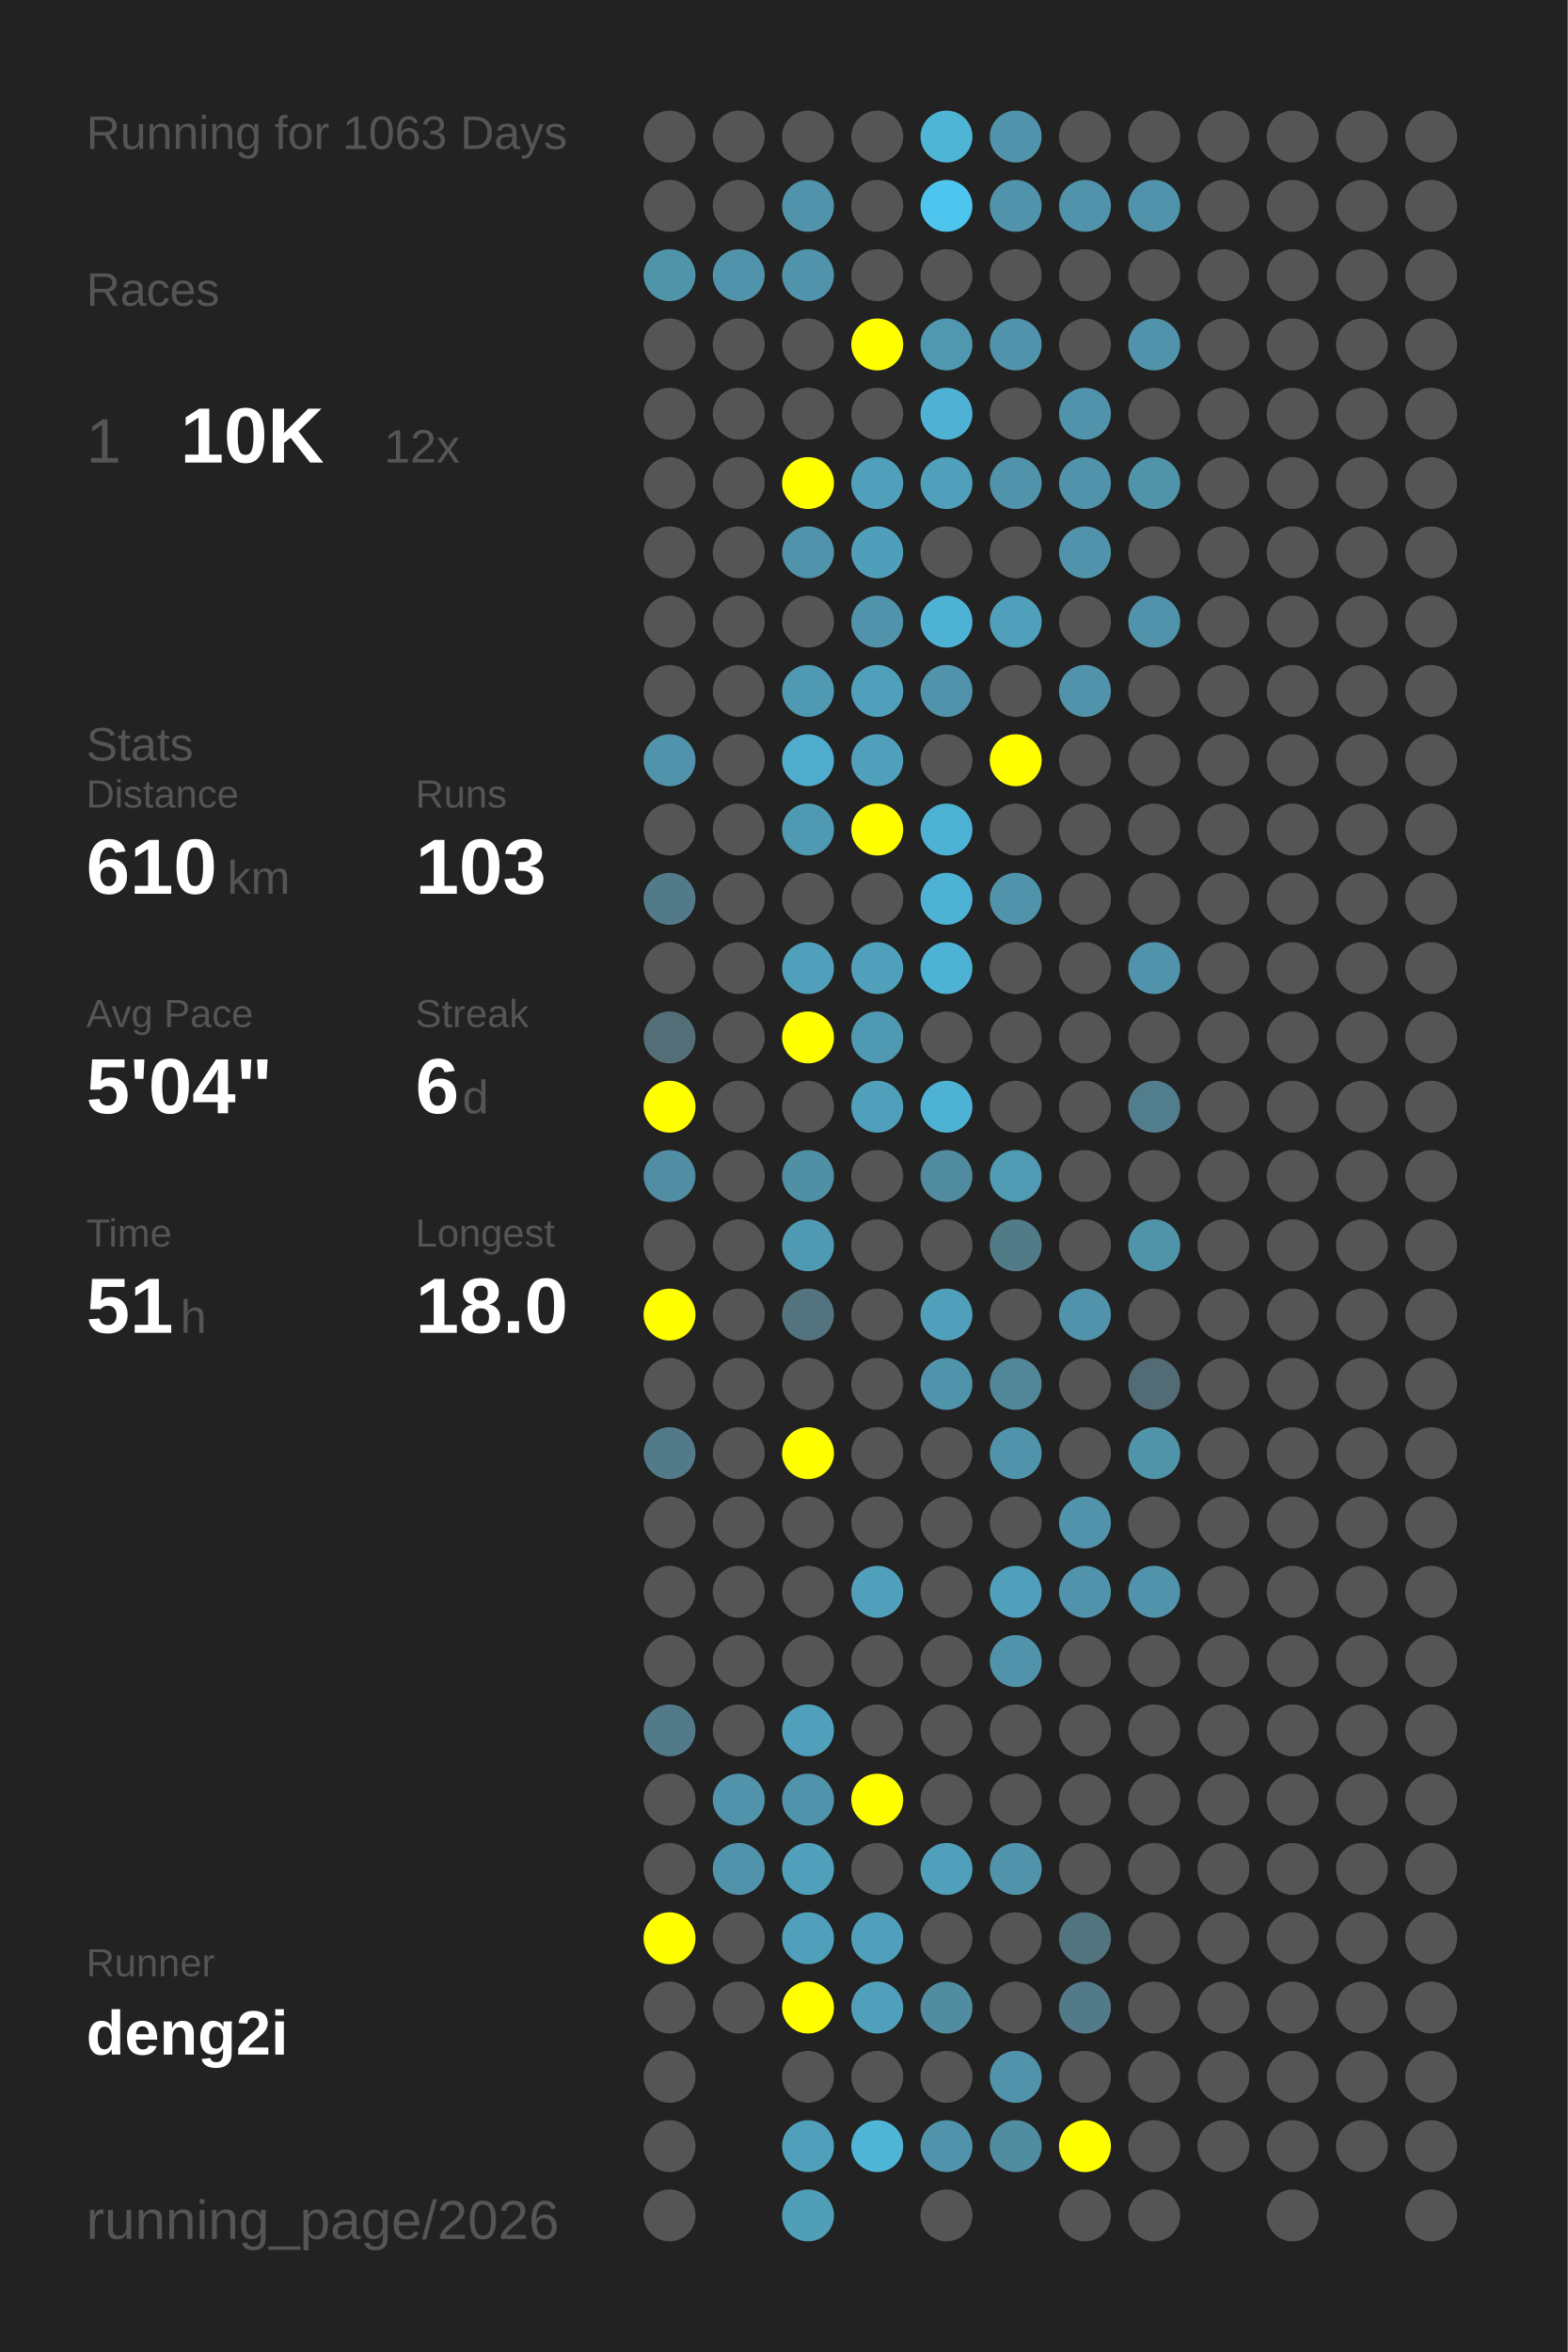
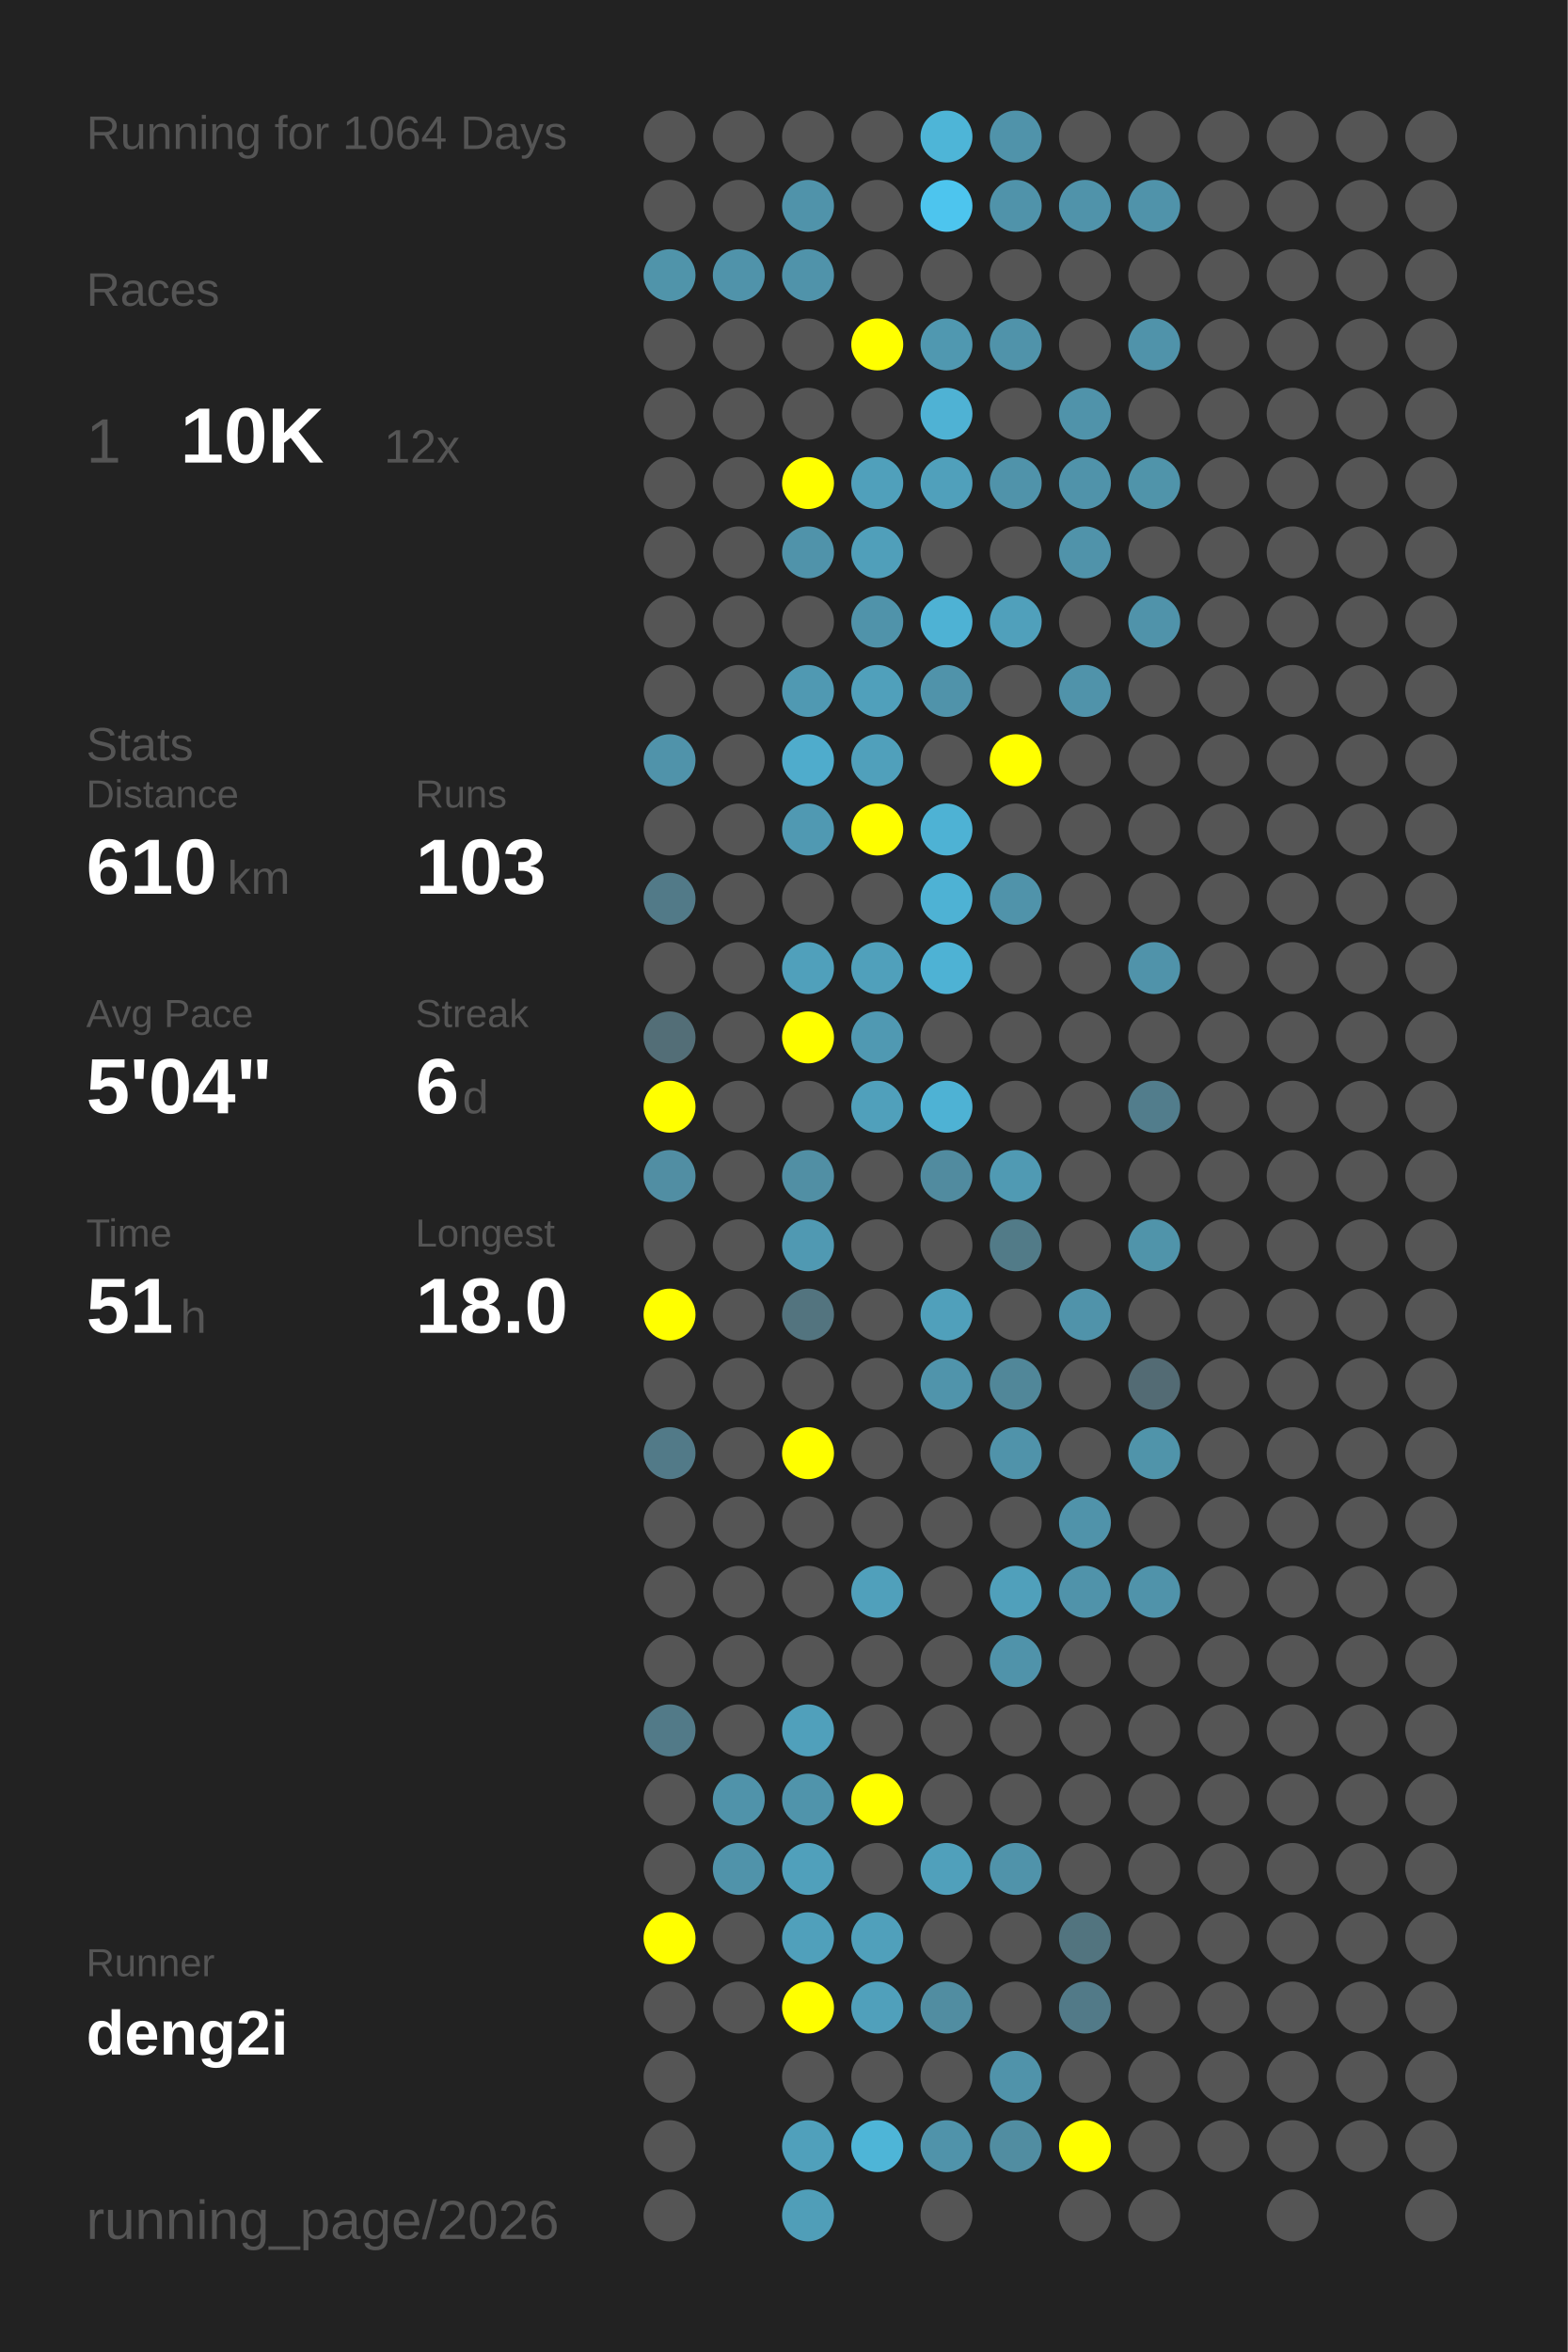
<svg xmlns="http://www.w3.org/2000/svg" baseProfile="full" height="300mm" version="1.1" viewBox="0,0,200,300" width="200mm">
  <defs />
  <rect fill="#222222" height="300" width="200" x="0" y="0" />
-   <text fill="#555555" style="font-size:6px; font-family:Arial;" x="11" y="19">Running for 1063 Days</text>
+   <text fill="#555555" style="font-size:6px; font-family:Arial;" x="11" y="19">Running for 1064 Days</text>
  <text fill="#555555" style="font-size:6px; font-family:Arial;" x="11" y="39">Races</text>
  <text fill="#555555" style="font-size:8px; font-family:Arial;" x="11" y="59">1</text>
  <text fill="#FFFFFF" style="font-size:10px; font-family:Arial; font-weight:bold;" x="23" y="59">10K</text>
  <text fill="#555555" style="font-size:6px; font-family:Arial;" x="49" y="59">12x</text>
  <text fill="#555555" style="font-size:6px; font-family:Arial;" x="11" y="97">Stats</text>
  <text fill="#555555" style="font-size:5px; font-family:Arial;" x="11" y="103">Distance</text>
  <text fill="#FFFFFF" style="font-size:10px; font-family:Arial; font-weight:bold;" x="11" y="114">610</text>
  <text fill="#555555" style="font-size:6px; font-family:Arial;" x="29" y="114">km</text>
  <text fill="#555555" style="font-size:5px; font-family:Arial;" x="53" y="103">Runs</text>
  <text fill="#FFFFFF" style="font-size:10px; font-family:Arial; font-weight:bold;" x="53" y="114">103</text>
  <text fill="#555555" style="font-size:5px; font-family:Arial;" x="11" y="131">Avg Pace</text>
  <text fill="#FFFFFF" style="font-size:10px; font-family:Arial; font-weight:bold;" x="11" y="142">5'04"</text>
  <text fill="#555555" style="font-size:5px; font-family:Arial;" x="53" y="131">Streak</text>
  <text fill="#FFFFFF" style="font-size:10px; font-family:Arial; font-weight:bold;" x="53" y="142">6</text>
  <text fill="#555555" style="font-size:6px; font-family:Arial;" x="59" y="142">d</text>
  <text fill="#555555" style="font-size:5px; font-family:Arial;" x="11" y="159">Time</text>
  <text fill="#FFFFFF" style="font-size:10px; font-family:Arial; font-weight:bold;" x="11" y="170">51</text>
  <text fill="#555555" style="font-size:6px; font-family:Arial;" x="23" y="170">h</text>
  <text fill="#555555" style="font-size:5px; font-family:Arial;" x="53" y="159">Longest</text>
  <text fill="#FFFFFF" style="font-size:10px; font-family:Arial; font-weight:bold;" x="53" y="170">18.0</text>
  <text fill="#555555" style="font-size:5px; font-family:Arial;" x="11" y="252.065">Runner</text>
  <text fill="#FFFFFF" style="font-size:8px; font-family:Arial; font-weight:bold;" x="11" y="262.065">deng2i</text>
  <text fill="#555555" style="font-size:7px; font-family:Arial;" x="11" y="285.581">running_page/2026</text>
  <circle cx="85.417" cy="17.419" fill="#555555" r="3.312" />
  <circle cx="85.417" cy="26.258" fill="#555555" r="3.312" />
  <circle cx="85.417" cy="35.097" fill="#5094aa" r="3.312" />
  <circle cx="85.417" cy="43.935" fill="#555555" r="3.312" />
  <circle cx="85.417" cy="52.774" fill="#555555" r="3.312" />
  <circle cx="85.417" cy="61.613" fill="#555555" r="3.312" />
  <circle cx="85.417" cy="70.452" fill="#555555" r="3.312" />
  <circle cx="85.417" cy="79.29" fill="#555555" r="3.312" />
  <circle cx="85.417" cy="88.129" fill="#555555" r="3.312" />
  <circle cx="85.417" cy="96.968" fill="#5093aa" r="3.312" />
  <circle cx="85.417" cy="105.806" fill="#555555" r="3.312" />
  <circle cx="85.417" cy="114.645" fill="#527a88" r="3.312" />
  <circle cx="85.417" cy="123.484" fill="#555555" r="3.312" />
  <circle cx="85.417" cy="132.323" fill="#536e77" r="3.312" />
  <circle cx="85.417" cy="141.161" fill="#FFFF00" r="3.312" />
  <circle cx="85.417" cy="150" fill="#518ea3" r="3.312" />
  <circle cx="85.417" cy="158.839" fill="#555555" r="3.312" />
  <circle cx="85.417" cy="167.677" fill="#FFFF00" r="3.312" />
  <circle cx="85.417" cy="176.516" fill="#555555" r="3.312" />
  <circle cx="85.417" cy="185.355" fill="#527a88" r="3.312" />
  <circle cx="85.417" cy="194.194" fill="#555555" r="3.312" />
  <circle cx="85.417" cy="203.032" fill="#555555" r="3.312" />
  <circle cx="85.417" cy="211.871" fill="#555555" r="3.312" />
  <circle cx="85.417" cy="220.71" fill="#527a88" r="3.312" />
  <circle cx="85.417" cy="229.548" fill="#555555" r="3.312" />
  <circle cx="85.417" cy="238.387" fill="#555555" r="3.312" />
  <circle cx="85.417" cy="247.226" fill="#FFFF00" r="3.312" />
  <circle cx="85.417" cy="256.065" fill="#555555" r="3.312" />
  <circle cx="85.417" cy="264.903" fill="#555555" r="3.312" />
  <circle cx="85.417" cy="273.742" fill="#555555" r="3.312" />
  <circle cx="85.417" cy="282.581" fill="#555555" r="3.312" />
  <circle cx="94.25" cy="17.419" fill="#555555" r="3.312" />
  <circle cx="94.25" cy="26.258" fill="#555555" r="3.312" />
  <circle cx="94.25" cy="35.097" fill="#5093aa" r="3.312" />
  <circle cx="94.25" cy="43.935" fill="#555555" r="3.312" />
  <circle cx="94.25" cy="52.774" fill="#555555" r="3.312" />
  <circle cx="94.25" cy="61.613" fill="#555555" r="3.312" />
  <circle cx="94.25" cy="70.452" fill="#555555" r="3.312" />
  <circle cx="94.25" cy="79.29" fill="#555555" r="3.312" />
  <circle cx="94.25" cy="88.129" fill="#555555" r="3.312" />
  <circle cx="94.25" cy="96.968" fill="#555555" r="3.312" />
  <circle cx="94.25" cy="105.806" fill="#555555" r="3.312" />
  <circle cx="94.25" cy="114.645" fill="#555555" r="3.312" />
  <circle cx="94.25" cy="123.484" fill="#555555" r="3.312" />
  <circle cx="94.25" cy="132.323" fill="#555555" r="3.312" />
  <circle cx="94.25" cy="141.161" fill="#555555" r="3.312" />
  <circle cx="94.25" cy="150" fill="#555555" r="3.312" />
  <circle cx="94.25" cy="158.839" fill="#555555" r="3.312" />
  <circle cx="94.25" cy="167.677" fill="#555555" r="3.312" />
  <circle cx="94.25" cy="176.516" fill="#555555" r="3.312" />
  <circle cx="94.25" cy="185.355" fill="#555555" r="3.312" />
  <circle cx="94.25" cy="194.194" fill="#555555" r="3.312" />
  <circle cx="94.25" cy="203.032" fill="#555555" r="3.312" />
  <circle cx="94.25" cy="211.871" fill="#555555" r="3.312" />
  <circle cx="94.25" cy="220.71" fill="#555555" r="3.312" />
  <circle cx="94.25" cy="229.548" fill="#5093aa" r="3.312" />
  <circle cx="94.25" cy="238.387" fill="#5093aa" r="3.312" />
  <circle cx="94.25" cy="247.226" fill="#555555" r="3.312" />
  <circle cx="94.25" cy="256.065" fill="#555555" r="3.312" />
  <circle cx="103.083" cy="17.419" fill="#555555" r="3.312" />
  <circle cx="103.083" cy="26.258" fill="#5093aa" r="3.312" />
  <circle cx="103.083" cy="35.097" fill="#5093aa" r="3.312" />
  <circle cx="103.083" cy="43.935" fill="#555555" r="3.312" />
  <circle cx="103.083" cy="52.774" fill="#555555" r="3.312" />
  <circle cx="103.083" cy="61.613" fill="#FFFF00" r="3.312" />
  <circle cx="103.083" cy="70.452" fill="#5093aa" r="3.312" />
  <circle cx="103.083" cy="79.29" fill="#555555" r="3.312" />
  <circle cx="103.083" cy="88.129" fill="#5099b2" r="3.312" />
  <circle cx="103.083" cy="96.968" fill="#4faccc" r="3.312" />
  <circle cx="103.083" cy="105.806" fill="#5099b2" r="3.312" />
  <circle cx="103.083" cy="114.645" fill="#555555" r="3.312" />
  <circle cx="103.083" cy="123.484" fill="#50a0bb" r="3.312" />
  <circle cx="103.083" cy="132.323" fill="#FFFF00" r="3.312" />
  <circle cx="103.083" cy="141.161" fill="#555555" r="3.312" />
  <circle cx="103.083" cy="150" fill="#518fa4" r="3.312" />
  <circle cx="103.083" cy="158.839" fill="#5099b2" r="3.312" />
  <circle cx="103.083" cy="167.677" fill="#53747f" r="3.312" />
  <circle cx="103.083" cy="176.516" fill="#555555" r="3.312" />
  <circle cx="103.083" cy="185.355" fill="#FFFF00" r="3.312" />
  <circle cx="103.083" cy="194.194" fill="#555555" r="3.312" />
  <circle cx="103.083" cy="203.032" fill="#555555" r="3.312" />
  <circle cx="103.083" cy="211.871" fill="#555555" r="3.312" />
  <circle cx="103.083" cy="220.71" fill="#50a0bb" r="3.312" />
  <circle cx="103.083" cy="229.548" fill="#5094ab" r="3.312" />
  <circle cx="103.083" cy="238.387" fill="#50a0bb" r="3.312" />
  <circle cx="103.083" cy="247.226" fill="#50a0bb" r="3.312" />
  <circle cx="103.083" cy="256.065" fill="#FFFF00" r="3.312" />
  <circle cx="103.083" cy="264.903" fill="#555555" r="3.312" />
  <circle cx="103.083" cy="273.742" fill="#50a0bb" r="3.312" />
  <circle cx="103.083" cy="282.581" fill="#509eb8" r="3.312" />
  <circle cx="111.917" cy="17.419" fill="#555555" r="3.312" />
  <circle cx="111.917" cy="26.258" fill="#555555" r="3.312" />
  <circle cx="111.917" cy="35.097" fill="#555555" r="3.312" />
  <circle cx="111.917" cy="43.935" fill="#FFFF00" r="3.312" />
  <circle cx="111.917" cy="52.774" fill="#555555" r="3.312" />
  <circle cx="111.917" cy="61.613" fill="#50a0bb" r="3.312" />
  <circle cx="111.917" cy="70.452" fill="#509fba" r="3.312" />
  <circle cx="111.917" cy="79.29" fill="#5093aa" r="3.312" />
  <circle cx="111.917" cy="88.129" fill="#50a0bb" r="3.312" />
  <circle cx="111.917" cy="96.968" fill="#50a0bb" r="3.312" />
  <circle cx="111.917" cy="105.806" fill="#FFFF00" r="3.312" />
  <circle cx="111.917" cy="114.645" fill="#555555" r="3.312" />
  <circle cx="111.917" cy="123.484" fill="#50a0bb" r="3.312" />
  <circle cx="111.917" cy="132.323" fill="#5099b2" r="3.312" />
  <circle cx="111.917" cy="141.161" fill="#50a0bb" r="3.312" />
  <circle cx="111.917" cy="150" fill="#555555" r="3.312" />
  <circle cx="111.917" cy="158.839" fill="#555555" r="3.312" />
  <circle cx="111.917" cy="167.677" fill="#555555" r="3.312" />
  <circle cx="111.917" cy="176.516" fill="#555555" r="3.312" />
  <circle cx="111.917" cy="185.355" fill="#555555" r="3.312" />
  <circle cx="111.917" cy="194.194" fill="#555555" r="3.312" />
  <circle cx="111.917" cy="203.032" fill="#50a0bb" r="3.312" />
  <circle cx="111.917" cy="211.871" fill="#555555" r="3.312" />
  <circle cx="111.917" cy="220.71" fill="#555555" r="3.312" />
  <circle cx="111.917" cy="229.548" fill="#FFFF00" r="3.312" />
  <circle cx="111.917" cy="238.387" fill="#555555" r="3.312" />
  <circle cx="111.917" cy="247.226" fill="#50a0bb" r="3.312" />
  <circle cx="111.917" cy="256.065" fill="#50a0bb" r="3.312" />
  <circle cx="111.917" cy="264.903" fill="#555555" r="3.312" />
  <circle cx="111.917" cy="273.742" fill="#4eb5d7" r="3.312" />
  <circle cx="120.75" cy="17.419" fill="#4eb5d7" r="3.312" />
  <circle cx="120.75" cy="26.258" fill="#4dc5ee" r="3.312" />
  <circle cx="120.75" cy="35.097" fill="#555555" r="3.312" />
  <circle cx="120.75" cy="43.935" fill="#5098b0" r="3.312" />
  <circle cx="120.75" cy="52.774" fill="#4fb2d4" r="3.312" />
  <circle cx="120.75" cy="61.613" fill="#50a0bb" r="3.312" />
  <circle cx="120.75" cy="70.452" fill="#555555" r="3.312" />
  <circle cx="120.75" cy="79.29" fill="#4eb2d4" r="3.312" />
  <circle cx="120.75" cy="88.129" fill="#5093aa" r="3.312" />
  <circle cx="120.75" cy="96.968" fill="#555555" r="3.312" />
  <circle cx="120.75" cy="105.806" fill="#4eb2d4" r="3.312" />
  <circle cx="120.75" cy="114.645" fill="#4eb2d4" r="3.312" />
  <circle cx="120.75" cy="123.484" fill="#4eb2d4" r="3.312" />
  <circle cx="120.75" cy="132.323" fill="#555555" r="3.312" />
  <circle cx="120.75" cy="141.161" fill="#4eb2d4" r="3.312" />
  <circle cx="120.75" cy="150" fill="#518b9f" r="3.312" />
  <circle cx="120.75" cy="158.839" fill="#555555" r="3.312" />
  <circle cx="120.75" cy="167.677" fill="#50a0bb" r="3.312" />
  <circle cx="120.75" cy="176.516" fill="#5094ab" r="3.312" />
  <circle cx="120.75" cy="185.355" fill="#555555" r="3.312" />
  <circle cx="120.75" cy="194.194" fill="#555555" r="3.312" />
  <circle cx="120.75" cy="203.032" fill="#555555" r="3.312" />
  <circle cx="120.75" cy="211.871" fill="#555555" r="3.312" />
  <circle cx="120.75" cy="220.71" fill="#555555" r="3.312" />
  <circle cx="120.75" cy="229.548" fill="#555555" r="3.312" />
  <circle cx="120.75" cy="238.387" fill="#50a0bb" r="3.312" />
  <circle cx="120.75" cy="247.226" fill="#555555" r="3.312" />
  <circle cx="120.75" cy="256.065" fill="#518da1" r="3.312" />
  <circle cx="120.75" cy="264.903" fill="#555555" r="3.312" />
  <circle cx="120.75" cy="273.742" fill="#5093aa" r="3.312" />
  <circle cx="120.75" cy="282.581" fill="#555555" r="3.312" />
  <circle cx="129.583" cy="17.419" fill="#5093aa" r="3.312" />
  <circle cx="129.583" cy="26.258" fill="#5093aa" r="3.312" />
  <circle cx="129.583" cy="35.097" fill="#555555" r="3.312" />
  <circle cx="129.583" cy="43.935" fill="#5093aa" r="3.312" />
  <circle cx="129.583" cy="52.774" fill="#555555" r="3.312" />
  <circle cx="129.583" cy="61.613" fill="#5093aa" r="3.312" />
  <circle cx="129.583" cy="70.452" fill="#555555" r="3.312" />
  <circle cx="129.583" cy="79.29" fill="#50a0bb" r="3.312" />
  <circle cx="129.583" cy="88.129" fill="#555555" r="3.312" />
  <circle cx="129.583" cy="96.968" fill="#FFFF00" r="3.312" />
  <circle cx="129.583" cy="105.806" fill="#555555" r="3.312" />
  <circle cx="129.583" cy="114.645" fill="#5093aa" r="3.312" />
  <circle cx="129.583" cy="123.484" fill="#555555" r="3.312" />
  <circle cx="129.583" cy="132.323" fill="#555555" r="3.312" />
  <circle cx="129.583" cy="141.161" fill="#555555" r="3.312" />
  <circle cx="129.583" cy="150" fill="#509ab3" r="3.312" />
  <circle cx="129.583" cy="158.839" fill="#527b88" r="3.312" />
  <circle cx="129.583" cy="167.677" fill="#555555" r="3.312" />
  <circle cx="129.583" cy="176.516" fill="#518799" r="3.312" />
  <circle cx="129.583" cy="185.355" fill="#5093aa" r="3.312" />
  <circle cx="129.583" cy="194.194" fill="#555555" r="3.312" />
  <circle cx="129.583" cy="203.032" fill="#50a0bb" r="3.312" />
  <circle cx="129.583" cy="211.871" fill="#5093aa" r="3.312" />
  <circle cx="129.583" cy="220.71" fill="#555555" r="3.312" />
  <circle cx="129.583" cy="229.548" fill="#555555" r="3.312" />
  <circle cx="129.583" cy="238.387" fill="#5093aa" r="3.312" />
  <circle cx="129.583" cy="247.226" fill="#555555" r="3.312" />
  <circle cx="129.583" cy="256.065" fill="#555555" r="3.312" />
  <circle cx="129.583" cy="264.903" fill="#5093aa" r="3.312" />
  <circle cx="129.583" cy="273.742" fill="#518da1" r="3.312" />
  <circle cx="138.417" cy="17.419" fill="#555555" r="3.312" />
  <circle cx="138.417" cy="26.258" fill="#5093aa" r="3.312" />
  <circle cx="138.417" cy="35.097" fill="#555555" r="3.312" />
  <circle cx="138.417" cy="43.935" fill="#555555" r="3.312" />
  <circle cx="138.417" cy="52.774" fill="#5093aa" r="3.312" />
  <circle cx="138.417" cy="61.613" fill="#5093aa" r="3.312" />
  <circle cx="138.417" cy="70.452" fill="#5093aa" r="3.312" />
  <circle cx="138.417" cy="79.29" fill="#555555" r="3.312" />
  <circle cx="138.417" cy="88.129" fill="#5093aa" r="3.312" />
  <circle cx="138.417" cy="96.968" fill="#555555" r="3.312" />
  <circle cx="138.417" cy="105.806" fill="#555555" r="3.312" />
  <circle cx="138.417" cy="114.645" fill="#555555" r="3.312" />
  <circle cx="138.417" cy="123.484" fill="#555555" r="3.312" />
  <circle cx="138.417" cy="132.323" fill="#555555" r="3.312" />
  <circle cx="138.417" cy="141.161" fill="#555555" r="3.312" />
  <circle cx="138.417" cy="150" fill="#555555" r="3.312" />
  <circle cx="138.417" cy="158.839" fill="#555555" r="3.312" />
  <circle cx="138.417" cy="167.677" fill="#5093aa" r="3.312" />
  <circle cx="138.417" cy="176.516" fill="#555555" r="3.312" />
  <circle cx="138.417" cy="185.355" fill="#555555" r="3.312" />
  <circle cx="138.417" cy="194.194" fill="#5093aa" r="3.312" />
  <circle cx="138.417" cy="203.032" fill="#5093aa" r="3.312" />
  <circle cx="138.417" cy="211.871" fill="#555555" r="3.312" />
  <circle cx="138.417" cy="220.71" fill="#555555" r="3.312" />
  <circle cx="138.417" cy="229.548" fill="#555555" r="3.312" />
  <circle cx="138.417" cy="238.387" fill="#555555" r="3.312" />
  <circle cx="138.417" cy="247.226" fill="#52747f" r="3.312" />
  <circle cx="138.417" cy="256.065" fill="#527a88" r="3.312" />
  <circle cx="138.417" cy="264.903" fill="#555555" r="3.312" />
  <circle cx="138.417" cy="273.742" fill="#FFFF00" r="3.312" />
  <circle cx="138.417" cy="282.581" fill="#555555" r="3.312" />
  <circle cx="147.25" cy="17.419" fill="#555555" r="3.312" />
  <circle cx="147.25" cy="26.258" fill="#5093aa" r="3.312" />
  <circle cx="147.25" cy="35.097" fill="#555555" r="3.312" />
  <circle cx="147.25" cy="43.935" fill="#5093aa" r="3.312" />
  <circle cx="147.25" cy="52.774" fill="#555555" r="3.312" />
  <circle cx="147.25" cy="61.613" fill="#5094aa" r="3.312" />
  <circle cx="147.25" cy="70.452" fill="#555555" r="3.312" />
  <circle cx="147.25" cy="79.29" fill="#5093aa" r="3.312" />
  <circle cx="147.25" cy="88.129" fill="#555555" r="3.312" />
  <circle cx="147.25" cy="96.968" fill="#555555" r="3.312" />
  <circle cx="147.25" cy="105.806" fill="#555555" r="3.312" />
  <circle cx="147.25" cy="114.645" fill="#555555" r="3.312" />
  <circle cx="147.25" cy="123.484" fill="#5093aa" r="3.312" />
  <circle cx="147.25" cy="132.323" fill="#555555" r="3.312" />
  <circle cx="147.25" cy="141.161" fill="#527d8c" r="3.312" />
  <circle cx="147.25" cy="150" fill="#555555" r="3.312" />
  <circle cx="147.25" cy="158.839" fill="#5094aa" r="3.312" />
  <circle cx="147.25" cy="167.677" fill="#555555" r="3.312" />
  <circle cx="147.25" cy="176.516" fill="#536b74" r="3.312" />
  <circle cx="147.25" cy="185.355" fill="#5094aa" r="3.312" />
  <circle cx="147.25" cy="194.194" fill="#555555" r="3.312" />
  <circle cx="147.25" cy="203.032" fill="#5093aa" r="3.312" />
  <circle cx="147.25" cy="211.871" fill="#555555" r="3.312" />
  <circle cx="147.25" cy="220.71" fill="#555555" r="3.312" />
  <circle cx="147.25" cy="229.548" fill="#555555" r="3.312" />
  <circle cx="147.25" cy="238.387" fill="#555555" r="3.312" />
  <circle cx="147.25" cy="247.226" fill="#555555" r="3.312" />
  <circle cx="147.25" cy="256.065" fill="#555555" r="3.312" />
  <circle cx="147.25" cy="264.903" fill="#555555" r="3.312" />
  <circle cx="147.25" cy="273.742" fill="#555555" r="3.312" />
  <circle cx="147.25" cy="282.581" fill="#555555" r="3.312" />
  <circle cx="156.083" cy="17.419" fill="#555555" r="3.312" />
  <circle cx="156.083" cy="26.258" fill="#555555" r="3.312" />
  <circle cx="156.083" cy="35.097" fill="#555555" r="3.312" />
  <circle cx="156.083" cy="43.935" fill="#555555" r="3.312" />
  <circle cx="156.083" cy="52.774" fill="#555555" r="3.312" />
  <circle cx="156.083" cy="61.613" fill="#555555" r="3.312" />
  <circle cx="156.083" cy="70.452" fill="#555555" r="3.312" />
  <circle cx="156.083" cy="79.29" fill="#555555" r="3.312" />
  <circle cx="156.083" cy="88.129" fill="#555555" r="3.312" />
  <circle cx="156.083" cy="96.968" fill="#555555" r="3.312" />
  <circle cx="156.083" cy="105.806" fill="#555555" r="3.312" />
  <circle cx="156.083" cy="114.645" fill="#555555" r="3.312" />
  <circle cx="156.083" cy="123.484" fill="#555555" r="3.312" />
  <circle cx="156.083" cy="132.323" fill="#555555" r="3.312" />
  <circle cx="156.083" cy="141.161" fill="#555555" r="3.312" />
  <circle cx="156.083" cy="150" fill="#555555" r="3.312" />
  <circle cx="156.083" cy="158.839" fill="#555555" r="3.312" />
  <circle cx="156.083" cy="167.677" fill="#555555" r="3.312" />
  <circle cx="156.083" cy="176.516" fill="#555555" r="3.312" />
  <circle cx="156.083" cy="185.355" fill="#555555" r="3.312" />
  <circle cx="156.083" cy="194.194" fill="#555555" r="3.312" />
  <circle cx="156.083" cy="203.032" fill="#555555" r="3.312" />
  <circle cx="156.083" cy="211.871" fill="#555555" r="3.312" />
  <circle cx="156.083" cy="220.71" fill="#555555" r="3.312" />
  <circle cx="156.083" cy="229.548" fill="#555555" r="3.312" />
  <circle cx="156.083" cy="238.387" fill="#555555" r="3.312" />
  <circle cx="156.083" cy="247.226" fill="#555555" r="3.312" />
  <circle cx="156.083" cy="256.065" fill="#555555" r="3.312" />
  <circle cx="156.083" cy="264.903" fill="#555555" r="3.312" />
  <circle cx="156.083" cy="273.742" fill="#555555" r="3.312" />
  <circle cx="164.917" cy="17.419" fill="#555555" r="3.312" />
  <circle cx="164.917" cy="26.258" fill="#555555" r="3.312" />
  <circle cx="164.917" cy="35.097" fill="#555555" r="3.312" />
  <circle cx="164.917" cy="43.935" fill="#555555" r="3.312" />
  <circle cx="164.917" cy="52.774" fill="#555555" r="3.312" />
  <circle cx="164.917" cy="61.613" fill="#555555" r="3.312" />
  <circle cx="164.917" cy="70.452" fill="#555555" r="3.312" />
  <circle cx="164.917" cy="79.29" fill="#555555" r="3.312" />
  <circle cx="164.917" cy="88.129" fill="#555555" r="3.312" />
  <circle cx="164.917" cy="96.968" fill="#555555" r="3.312" />
  <circle cx="164.917" cy="105.806" fill="#555555" r="3.312" />
  <circle cx="164.917" cy="114.645" fill="#555555" r="3.312" />
  <circle cx="164.917" cy="123.484" fill="#555555" r="3.312" />
  <circle cx="164.917" cy="132.323" fill="#555555" r="3.312" />
  <circle cx="164.917" cy="141.161" fill="#555555" r="3.312" />
  <circle cx="164.917" cy="150" fill="#555555" r="3.312" />
  <circle cx="164.917" cy="158.839" fill="#555555" r="3.312" />
  <circle cx="164.917" cy="167.677" fill="#555555" r="3.312" />
  <circle cx="164.917" cy="176.516" fill="#555555" r="3.312" />
  <circle cx="164.917" cy="185.355" fill="#555555" r="3.312" />
  <circle cx="164.917" cy="194.194" fill="#555555" r="3.312" />
  <circle cx="164.917" cy="203.032" fill="#555555" r="3.312" />
  <circle cx="164.917" cy="211.871" fill="#555555" r="3.312" />
  <circle cx="164.917" cy="220.71" fill="#555555" r="3.312" />
  <circle cx="164.917" cy="229.548" fill="#555555" r="3.312" />
  <circle cx="164.917" cy="238.387" fill="#555555" r="3.312" />
  <circle cx="164.917" cy="247.226" fill="#555555" r="3.312" />
  <circle cx="164.917" cy="256.065" fill="#555555" r="3.312" />
  <circle cx="164.917" cy="264.903" fill="#555555" r="3.312" />
  <circle cx="164.917" cy="273.742" fill="#555555" r="3.312" />
  <circle cx="164.917" cy="282.581" fill="#555555" r="3.312" />
  <circle cx="173.75" cy="17.419" fill="#555555" r="3.312" />
  <circle cx="173.75" cy="26.258" fill="#555555" r="3.312" />
  <circle cx="173.75" cy="35.097" fill="#555555" r="3.312" />
  <circle cx="173.75" cy="43.935" fill="#555555" r="3.312" />
  <circle cx="173.75" cy="52.774" fill="#555555" r="3.312" />
  <circle cx="173.75" cy="61.613" fill="#555555" r="3.312" />
  <circle cx="173.75" cy="70.452" fill="#555555" r="3.312" />
  <circle cx="173.75" cy="79.29" fill="#555555" r="3.312" />
  <circle cx="173.75" cy="88.129" fill="#555555" r="3.312" />
  <circle cx="173.75" cy="96.968" fill="#555555" r="3.312" />
  <circle cx="173.75" cy="105.806" fill="#555555" r="3.312" />
  <circle cx="173.75" cy="114.645" fill="#555555" r="3.312" />
  <circle cx="173.75" cy="123.484" fill="#555555" r="3.312" />
  <circle cx="173.75" cy="132.323" fill="#555555" r="3.312" />
  <circle cx="173.75" cy="141.161" fill="#555555" r="3.312" />
  <circle cx="173.75" cy="150" fill="#555555" r="3.312" />
  <circle cx="173.75" cy="158.839" fill="#555555" r="3.312" />
  <circle cx="173.75" cy="167.677" fill="#555555" r="3.312" />
  <circle cx="173.75" cy="176.516" fill="#555555" r="3.312" />
  <circle cx="173.75" cy="185.355" fill="#555555" r="3.312" />
  <circle cx="173.75" cy="194.194" fill="#555555" r="3.312" />
  <circle cx="173.75" cy="203.032" fill="#555555" r="3.312" />
  <circle cx="173.75" cy="211.871" fill="#555555" r="3.312" />
  <circle cx="173.75" cy="220.71" fill="#555555" r="3.312" />
  <circle cx="173.75" cy="229.548" fill="#555555" r="3.312" />
  <circle cx="173.75" cy="238.387" fill="#555555" r="3.312" />
  <circle cx="173.75" cy="247.226" fill="#555555" r="3.312" />
  <circle cx="173.75" cy="256.065" fill="#555555" r="3.312" />
  <circle cx="173.75" cy="264.903" fill="#555555" r="3.312" />
  <circle cx="173.75" cy="273.742" fill="#555555" r="3.312" />
  <circle cx="182.583" cy="17.419" fill="#555555" r="3.312" />
  <circle cx="182.583" cy="26.258" fill="#555555" r="3.312" />
  <circle cx="182.583" cy="35.097" fill="#555555" r="3.312" />
  <circle cx="182.583" cy="43.935" fill="#555555" r="3.312" />
  <circle cx="182.583" cy="52.774" fill="#555555" r="3.312" />
  <circle cx="182.583" cy="61.613" fill="#555555" r="3.312" />
  <circle cx="182.583" cy="70.452" fill="#555555" r="3.312" />
  <circle cx="182.583" cy="79.29" fill="#555555" r="3.312" />
  <circle cx="182.583" cy="88.129" fill="#555555" r="3.312" />
  <circle cx="182.583" cy="96.968" fill="#555555" r="3.312" />
  <circle cx="182.583" cy="105.806" fill="#555555" r="3.312" />
  <circle cx="182.583" cy="114.645" fill="#555555" r="3.312" />
  <circle cx="182.583" cy="123.484" fill="#555555" r="3.312" />
  <circle cx="182.583" cy="132.323" fill="#555555" r="3.312" />
  <circle cx="182.583" cy="141.161" fill="#555555" r="3.312" />
  <circle cx="182.583" cy="150" fill="#555555" r="3.312" />
  <circle cx="182.583" cy="158.839" fill="#555555" r="3.312" />
  <circle cx="182.583" cy="167.677" fill="#555555" r="3.312" />
  <circle cx="182.583" cy="176.516" fill="#555555" r="3.312" />
  <circle cx="182.583" cy="185.355" fill="#555555" r="3.312" />
  <circle cx="182.583" cy="194.194" fill="#555555" r="3.312" />
  <circle cx="182.583" cy="203.032" fill="#555555" r="3.312" />
  <circle cx="182.583" cy="211.871" fill="#555555" r="3.312" />
  <circle cx="182.583" cy="220.71" fill="#555555" r="3.312" />
  <circle cx="182.583" cy="229.548" fill="#555555" r="3.312" />
  <circle cx="182.583" cy="238.387" fill="#555555" r="3.312" />
  <circle cx="182.583" cy="247.226" fill="#555555" r="3.312" />
  <circle cx="182.583" cy="256.065" fill="#555555" r="3.312" />
  <circle cx="182.583" cy="264.903" fill="#555555" r="3.312" />
  <circle cx="182.583" cy="273.742" fill="#555555" r="3.312" />
  <circle cx="182.583" cy="282.581" fill="#555555" r="3.312" />
</svg>
